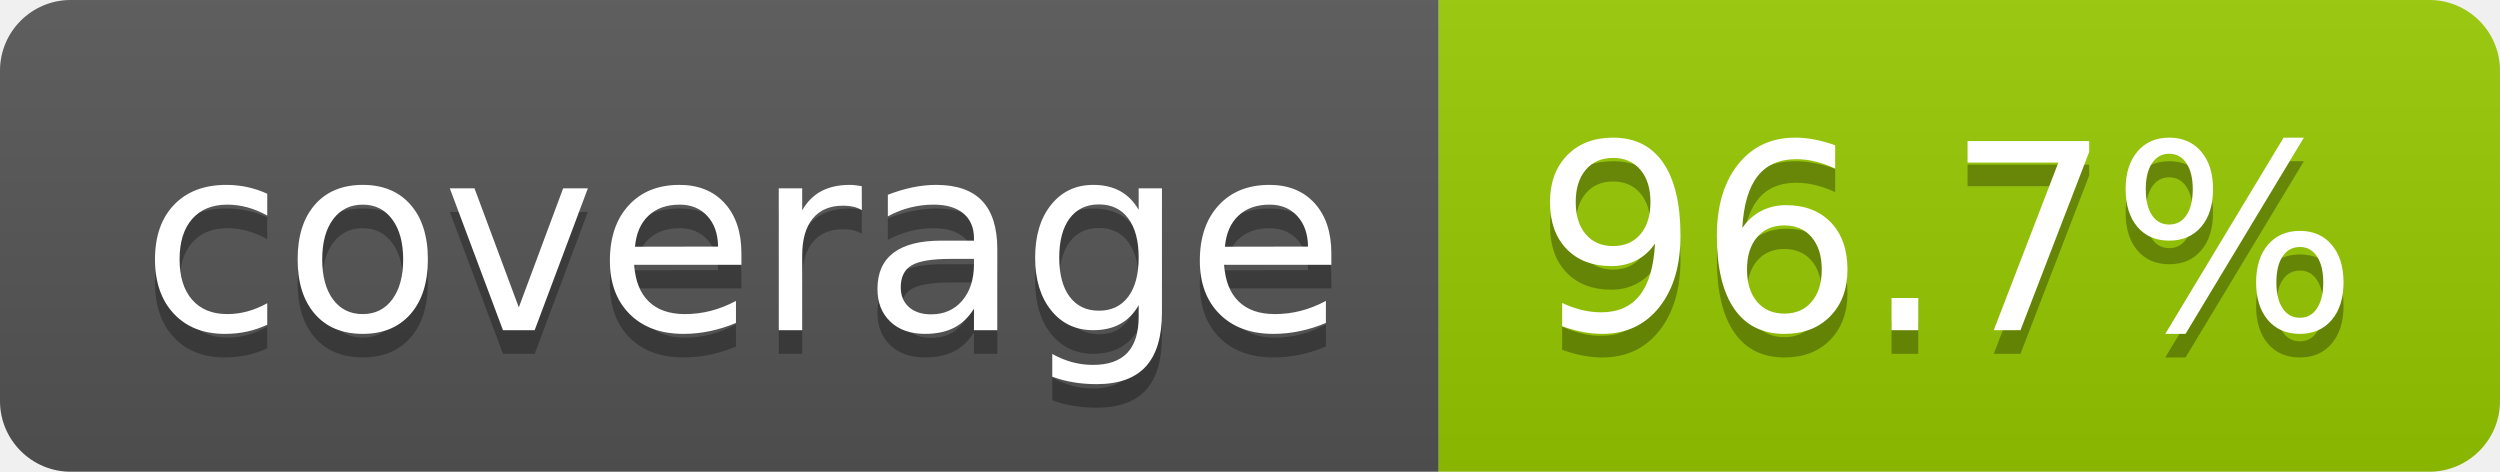
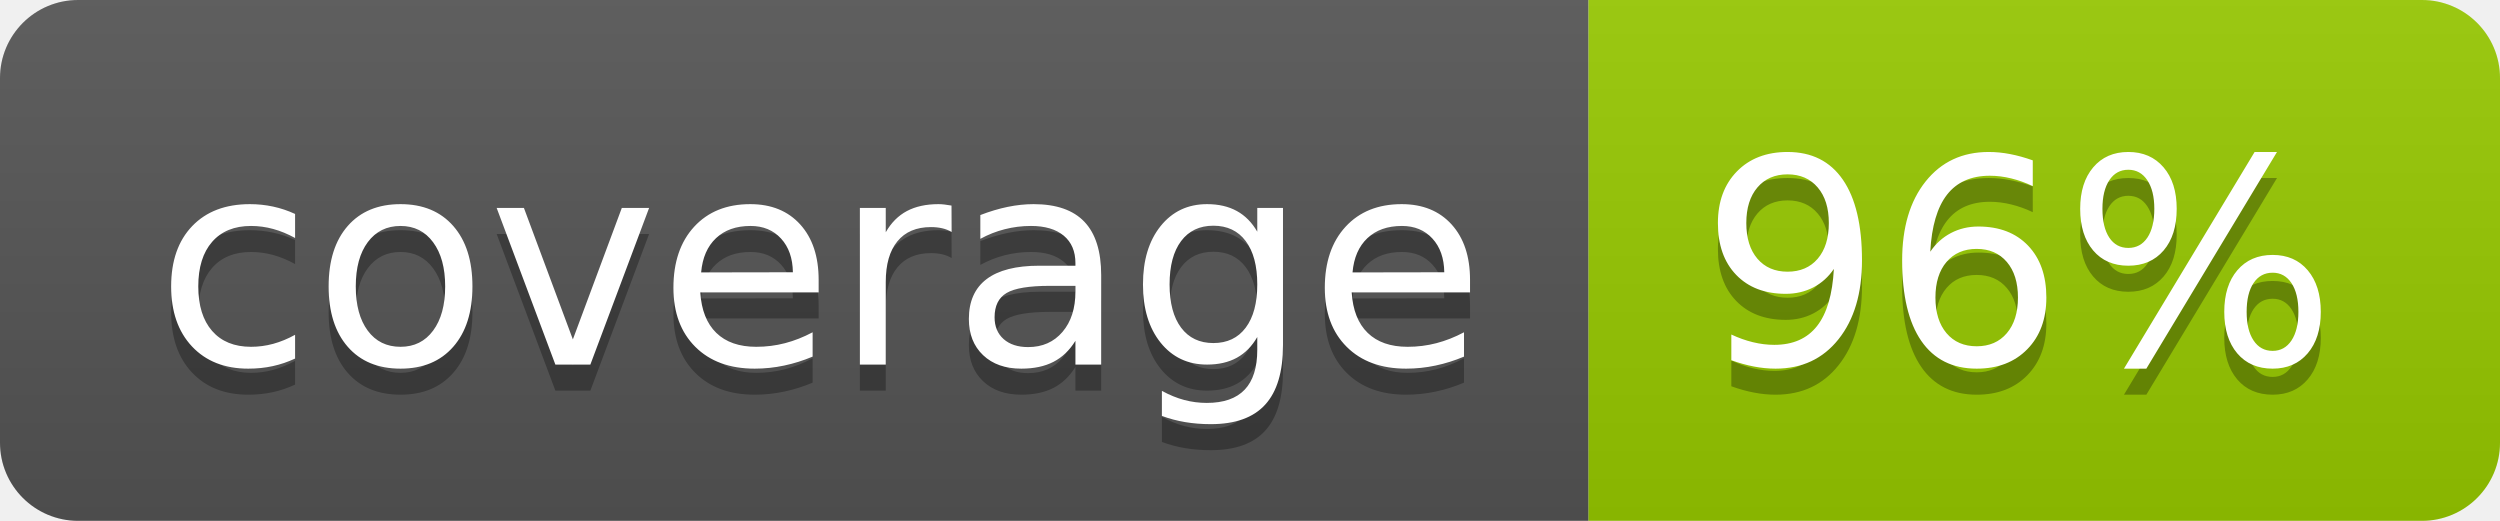
- <svg xmlns="http://www.w3.org/2000/svg" width="106" height="20" role="img" aria-label="coverage: 96.7%">
+ <svg xmlns="http://www.w3.org/2000/svg" width="96" height="20" role="img" aria-label="coverage: 96%">
  <linearGradient id="s" x2="0" y2="100%">
    <stop offset="0" stop-color="#bbb" stop-opacity=".1" />
    <stop offset="1" stop-opacity=".1" />
  </linearGradient>
  <clipPath id="r">
-     <rect width="106" height="20" rx="3" fill="#fff" />
+     <rect width="96" height="20" rx="3" fill="#fff" />
  </clipPath>
  <g clip-path="url(#r)">
    <rect width="61" height="20" fill="#555" />
-     <rect x="61" width="45" height="20" fill="#97ca00" />
-     <rect width="106" height="20" fill="url(#s)" />
+     <rect x="61" width="35" height="20" fill="#97ca00" />
+     <rect width="96" height="20" fill="url(#s)" />
  </g>
  <g fill="#fff" text-anchor="middle" font-family="Verdana,Geneva,DejaVu Sans,sans-serif" text-rendering="geometricPrecision" font-size="110">
    <text aria-hidden="true" x="315" y="150" fill="#010101" fill-opacity=".3" transform="scale(.1)" textLength="510">coverage</text>
    <text x="315" y="140" transform="scale(.1)" fill="#fff" textLength="510">coverage</text>
-     <text aria-hidden="true" x="825" y="150" fill="#010101" fill-opacity=".3" transform="scale(.1)" textLength="350">96.7%</text>
-     <text x="825" y="140" transform="scale(.1)" fill="#fff" textLength="350">96.7%</text>
+     <text aria-hidden="true" x="775" y="150" fill="#010101" fill-opacity=".3" transform="scale(.1)" textLength="245">96%</text>
+     <text x="775" y="140" transform="scale(.1)" fill="#fff" textLength="245">96%</text>
  </g>
</svg>
